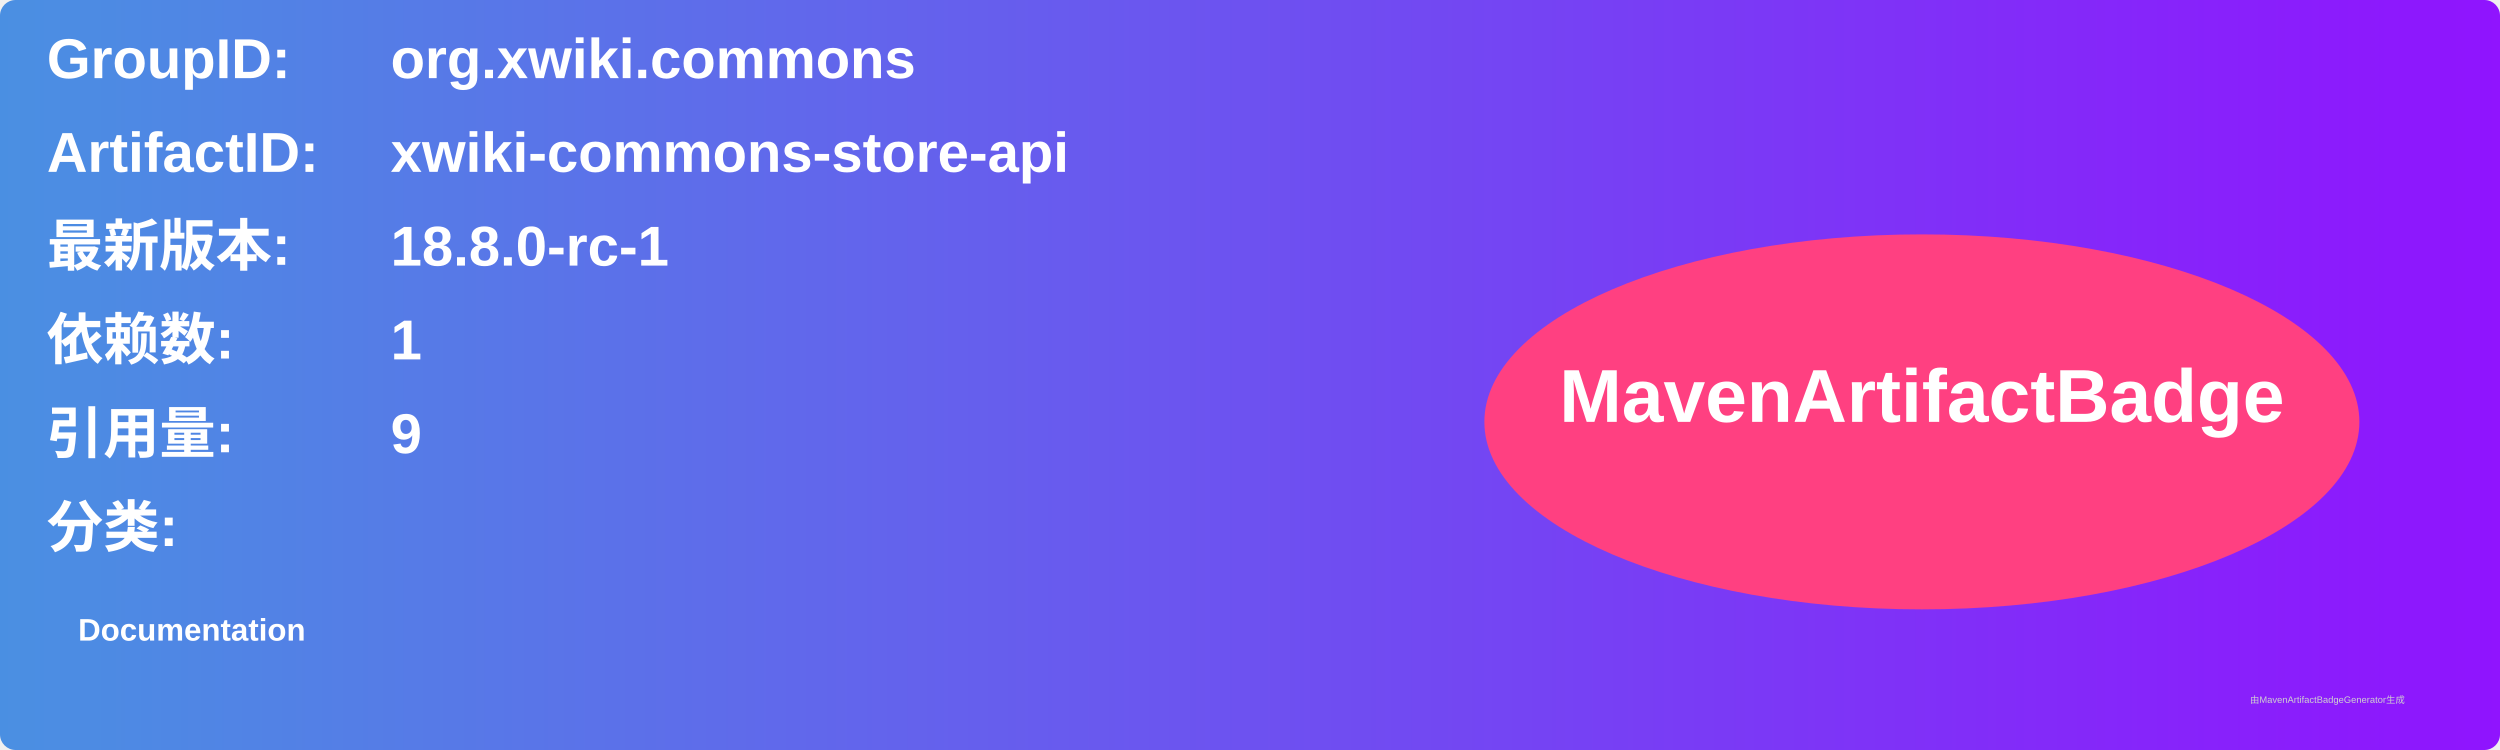
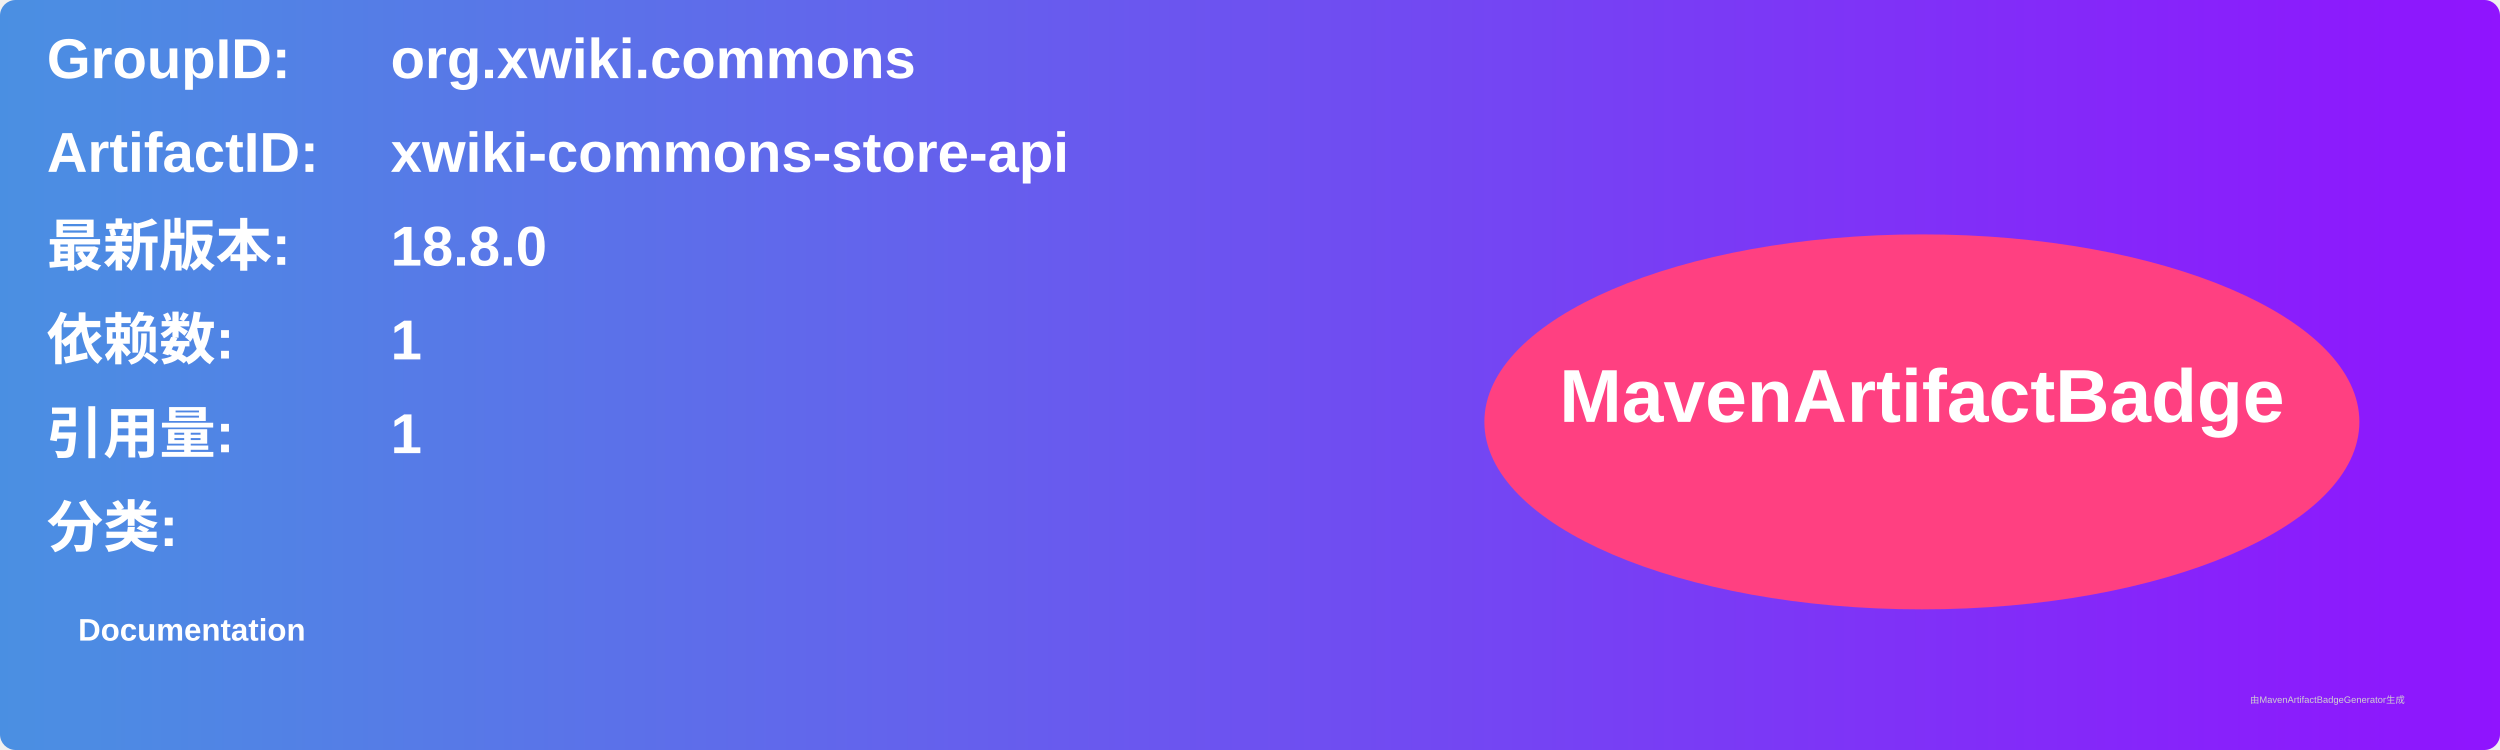
<svg xmlns="http://www.w3.org/2000/svg" width="800" height="240" viewBox="0 0 800 240">
  <linearGradient id="grad" x1="0%" y1="0%" x2="100%" y2="0%">
    <stop offset="0%" stop-color="#4a90e2" />
    <stop offset="100%" stop-color="#9013fe" />
  </linearGradient>
  <rect width="100%" height="100%" rx="5" ry="5" fill="url(#grad)" />
  <g transform="translate(15, 15)">
    <text x="0" y="10" font-family="Arial" font-size="18" fill="white" font-weight="bold" width="260">GroupID:</text>
    <text x="110" y="10" font-family="Arial" font-size="18" fill="white" font-weight="bold" width="460">org.xwiki.commons</text>
    <text x="0" y="40" font-family="Arial" font-size="18" fill="white" font-weight="bold" width="260">ArtifactID:</text>
    <text x="110" y="40" font-family="Arial" font-size="18" fill="white" font-weight="bold" width="460">xwiki-commons-store-api</text>
    <text x="0" y="70" font-family="Arial" font-size="18" fill="white" font-weight="bold">最新版本:</text>
    <text x="110" y="70" font-family="Arial" font-size="18" fill="white" font-weight="bold">
-       <tspan font-weight="bold">18.8.0-rc-1</tspan>
+       <tspan font-weight="bold">18.8.0</tspan>
    </text>
    <text x="0" y="100" font-family="Arial" font-size="18" fill="white" font-weight="bold">依赖数: </text>
    <text x="110" y="100" font-family="Arial" font-size="18" fill="white">
      <tspan font-weight="bold">1</tspan>
    </text>
    <text x="0" y="130" font-family="Arial" font-size="18" fill="white" font-weight="bold">引用量: </text>
    <text x="110" y="130" font-family="Arial" font-size="18" fill="white">
-       <tspan font-weight="bold">9</tspan>
+       <tspan font-weight="bold">1</tspan>
    </text>
    <text x="0" y="160" font-family="Arial" font-size="18" fill="white" font-weight="bold">分类:</text>
    <text x="10" y="190" font-family="Arial" font-size="10" fill="white">
      <tspan font-weight="bold">Documentation</tspan>
    </text>
    <ellipse cx="600" cy="120" rx="140" ry="60" fill="#ff4081" />
    <text x="600" y="120" text-anchor="middle" font-family="Arial" font-size="24" fill="white" font-weight="bold">MavenArtifactBadge</text>
  </g>
  <text x="720" y="225" font-family="Arial" font-size="3" fill="#d0d0d0">由MavenArtifactBadgeGenerator生成</text>
</svg>
